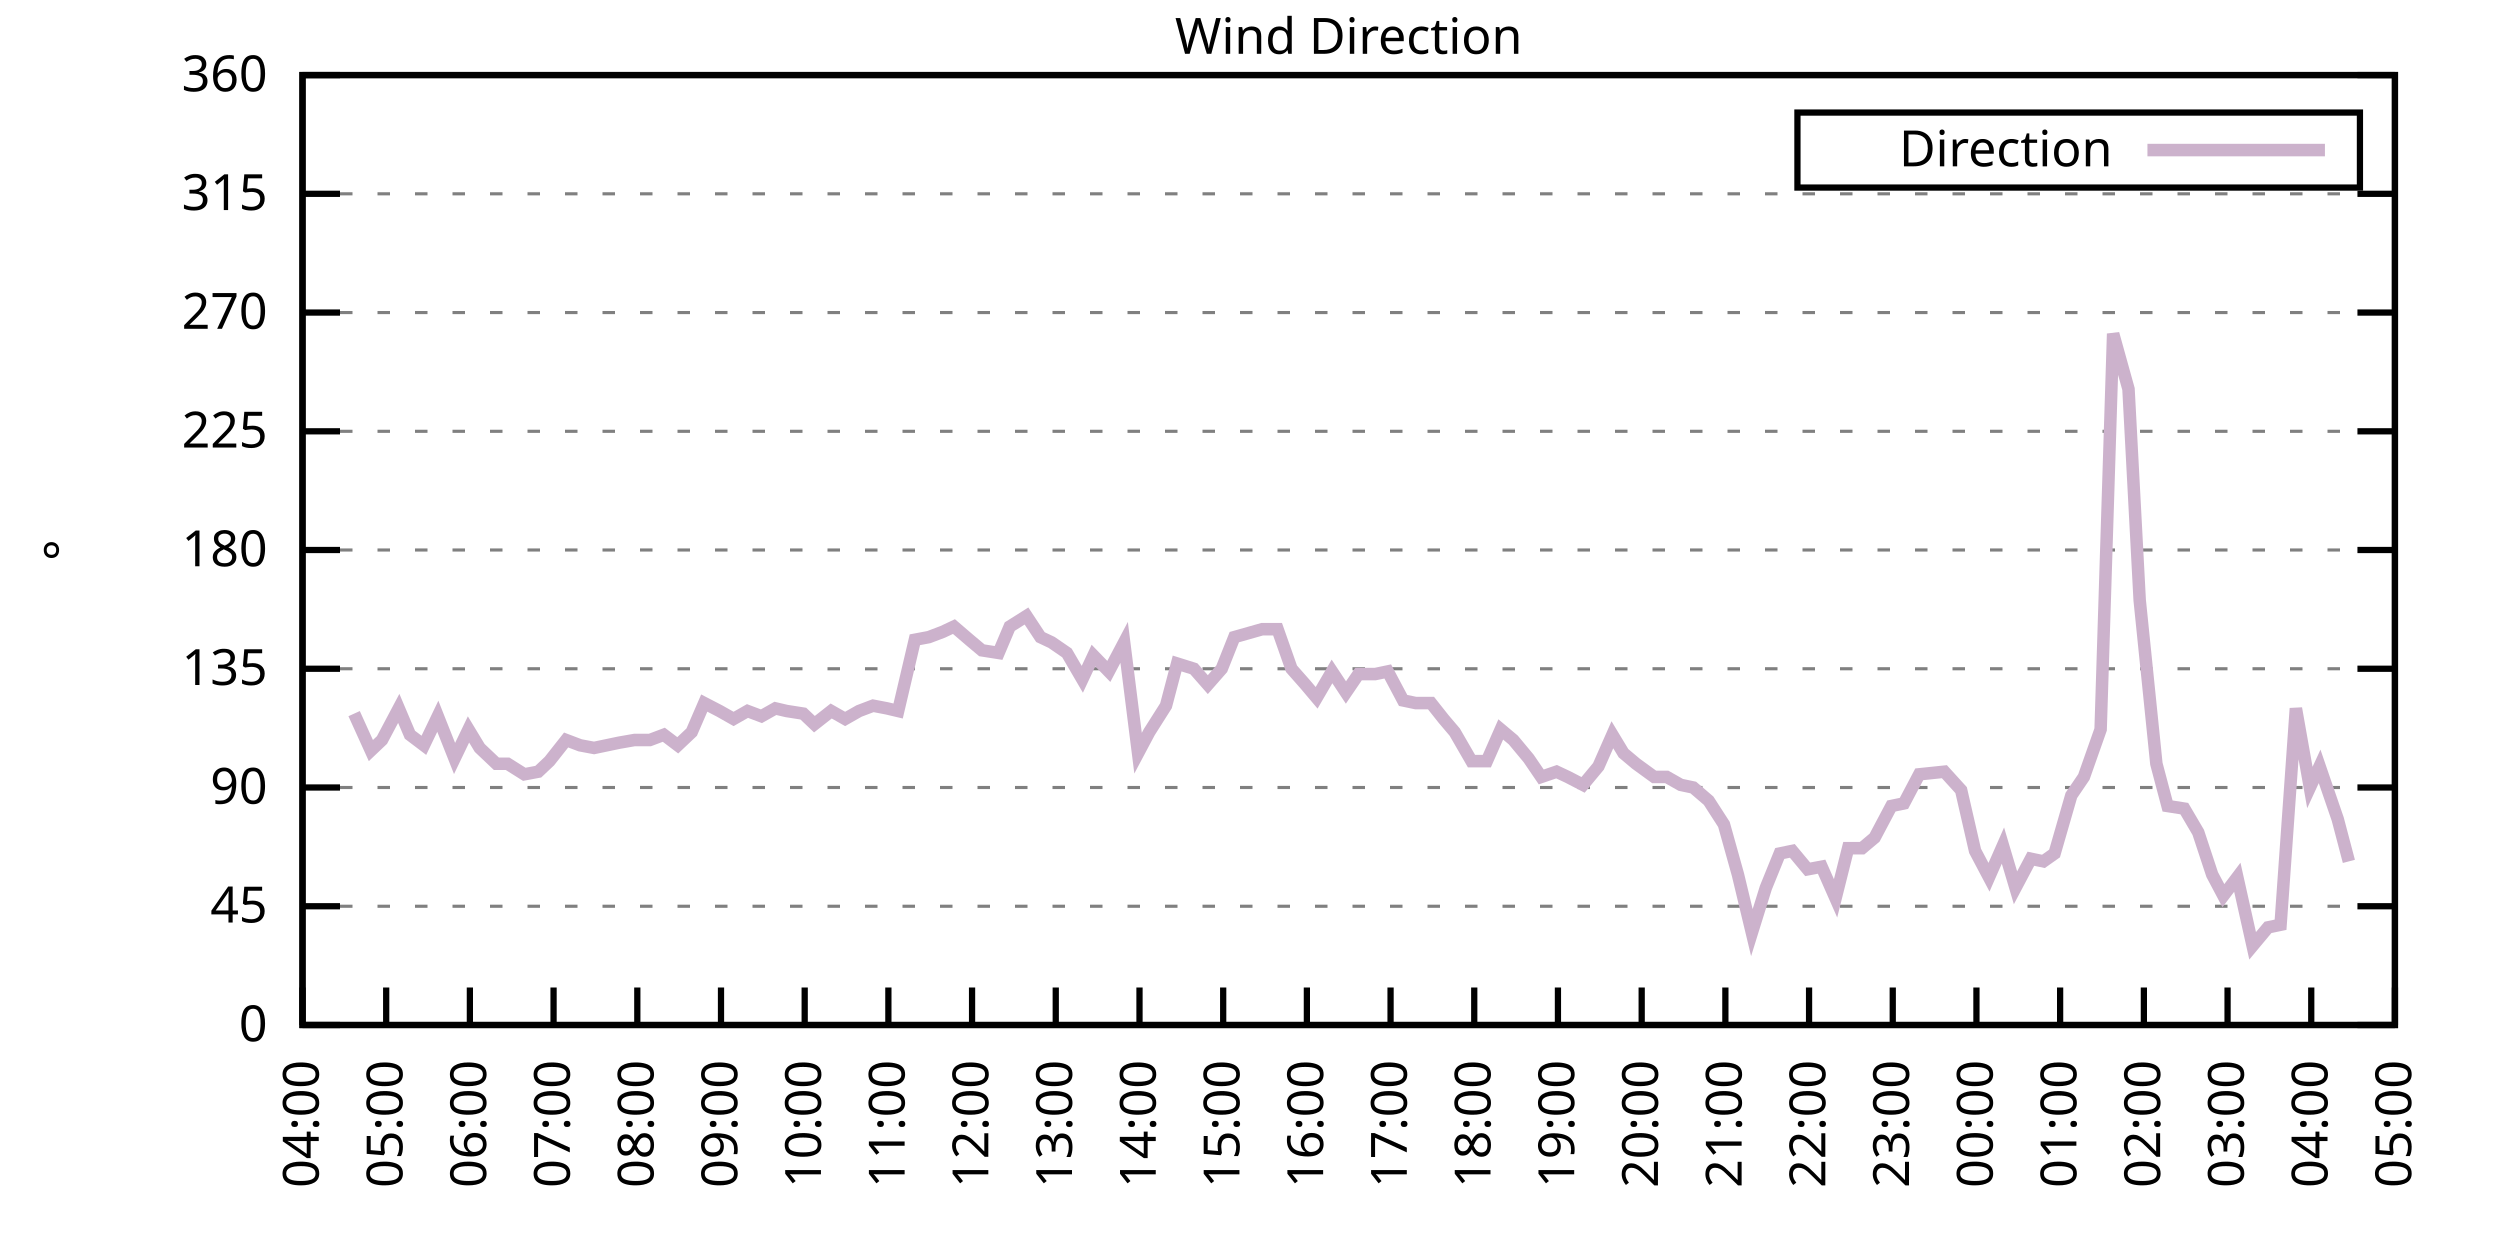
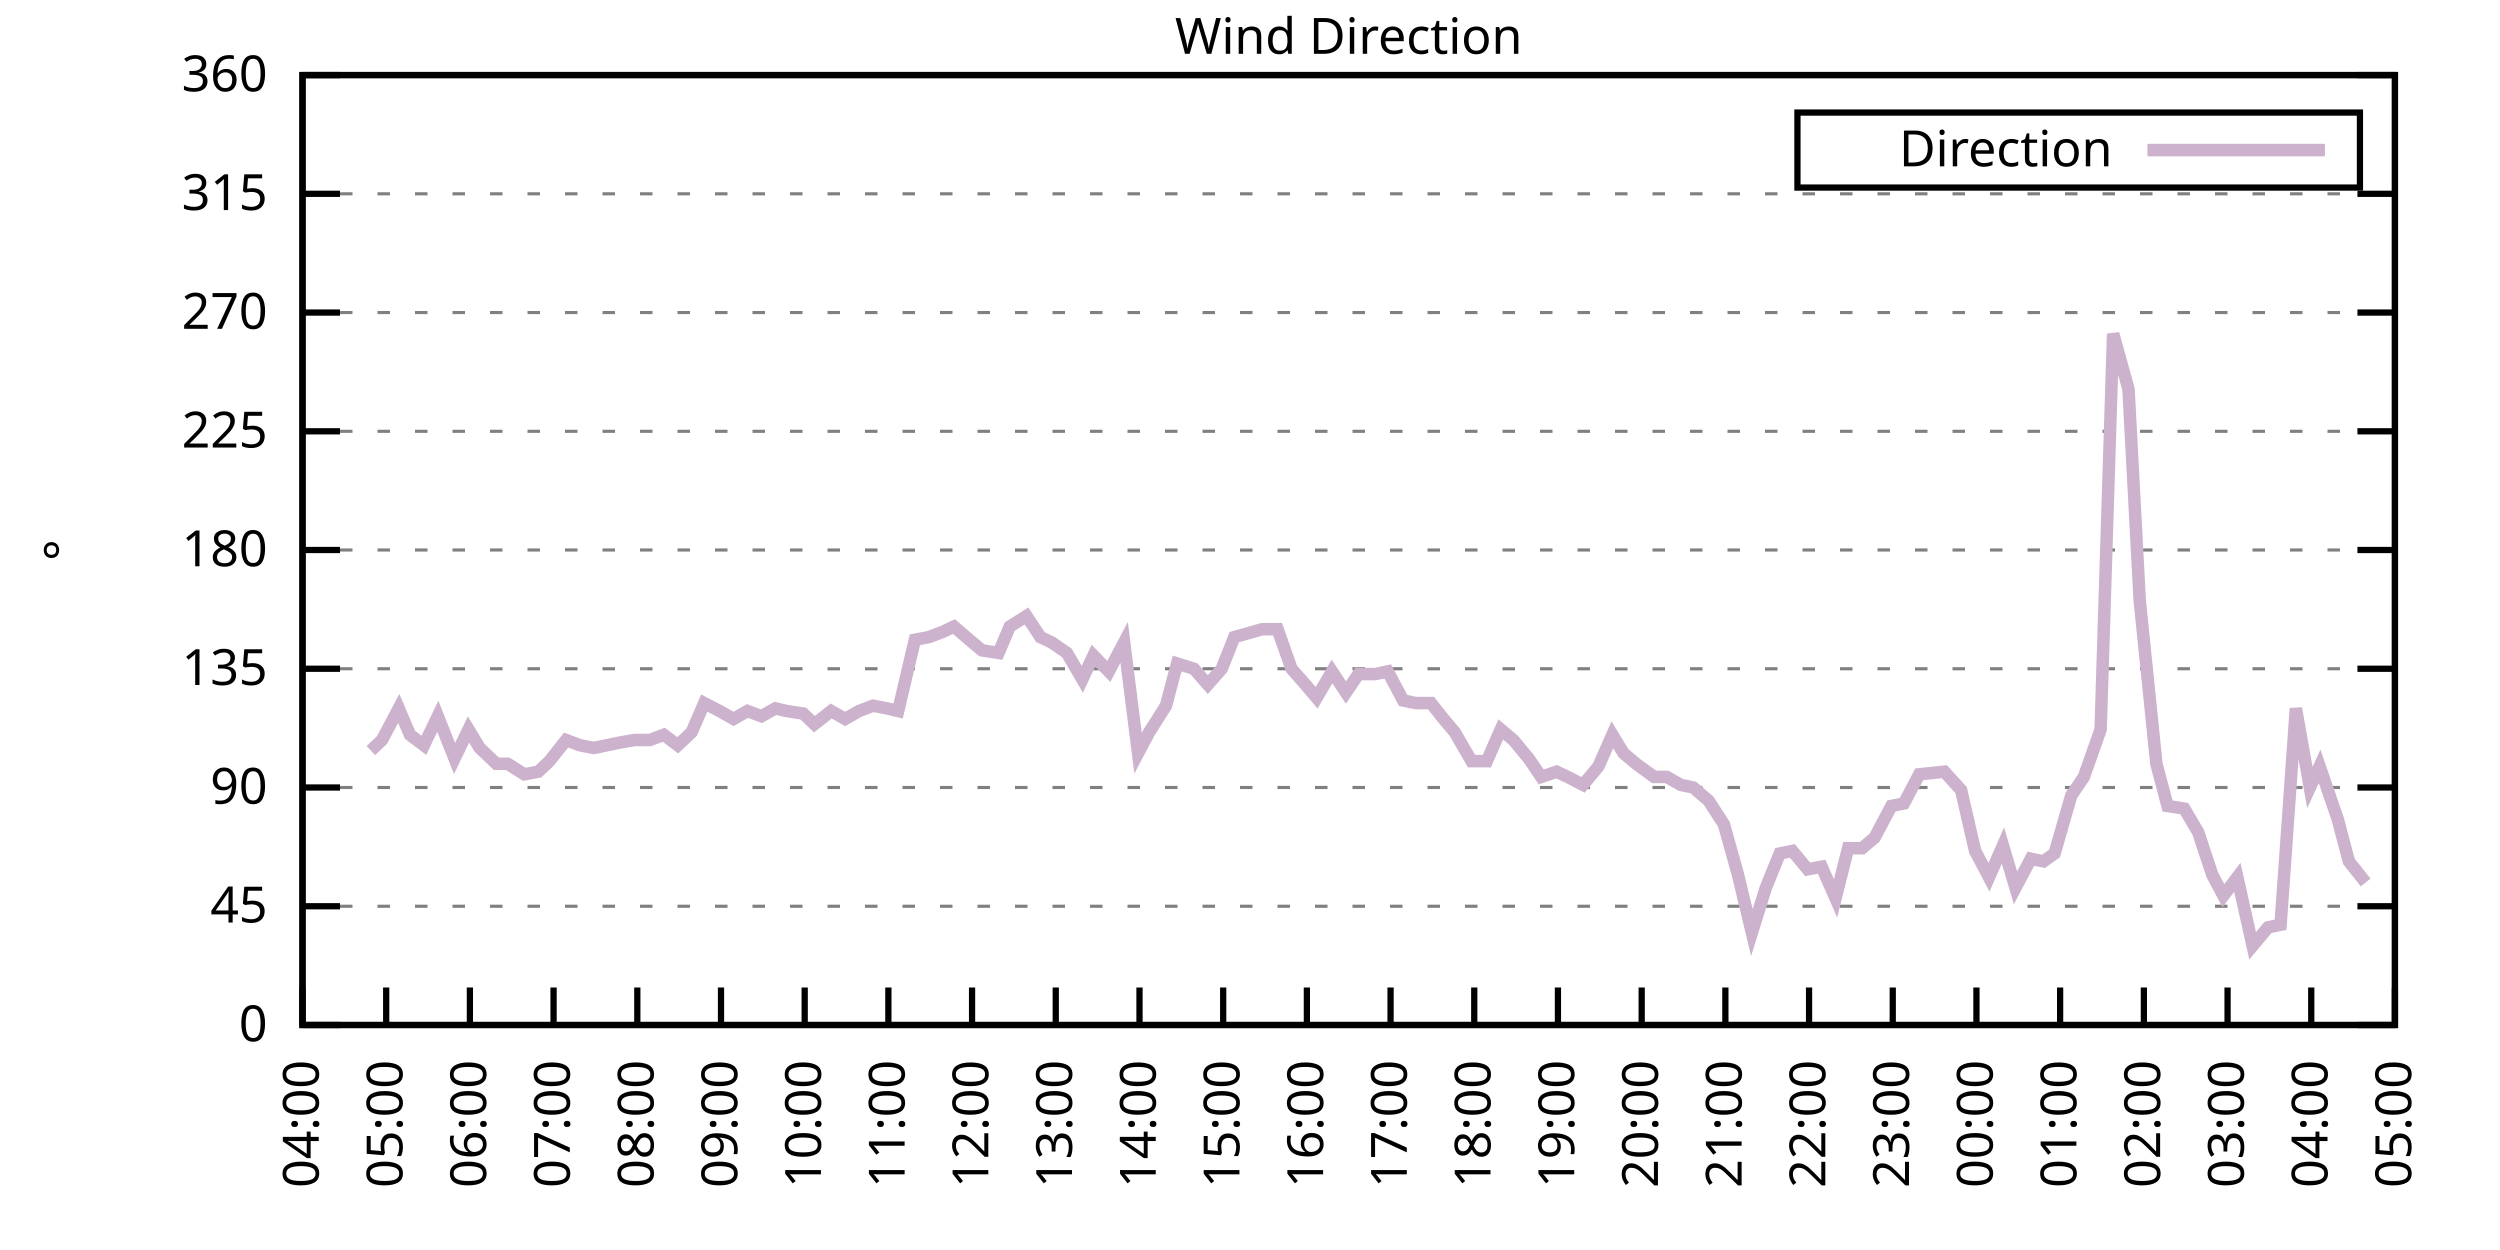
<svg xmlns="http://www.w3.org/2000/svg" xmlns:xlink="http://www.w3.org/1999/xlink" width="400" height="200" viewBox="0 0 400 200">
  <g id="gnuplot_canvas">
    <rect x="0" y="0" width="400" height="200" fill="none" />
    <defs>
      <circle id="gpDot" r="0.5" stroke-width="0.5" stroke="currentColor" />
      <path id="gpPt0" stroke-width="0.333" stroke="currentColor" d="M-1,0 h2 M0,-1 v2" />
      <path id="gpPt1" stroke-width="0.333" stroke="currentColor" d="M-1,-1 L1,1 M1,-1 L-1,1" />
      <path id="gpPt2" stroke-width="0.333" stroke="currentColor" d="M-1,0 L1,0 M0,-1 L0,1 M-1,-1 L1,1 M-1,1 L1,-1" />
      <rect id="gpPt3" stroke-width="0.333" stroke="currentColor" x="-1" y="-1" width="2" height="2" />
      <rect id="gpPt4" stroke-width="0.333" stroke="currentColor" fill="currentColor" x="-1" y="-1" width="2" height="2" />
      <circle id="gpPt5" stroke-width="0.333" stroke="currentColor" cx="0" cy="0" r="1" />
      <use xlink:href="#gpPt5" id="gpPt6" fill="currentColor" stroke="none" />
      <path id="gpPt7" stroke-width="0.333" stroke="currentColor" d="M0,-1.33 L-1.33,0.67 L1.33,0.67 z" />
      <use xlink:href="#gpPt7" id="gpPt8" fill="currentColor" stroke="none" />
      <use xlink:href="#gpPt7" id="gpPt9" stroke="currentColor" transform="rotate(180)" />
      <use xlink:href="#gpPt9" id="gpPt10" fill="currentColor" stroke="none" />
      <use xlink:href="#gpPt3" id="gpPt11" stroke="currentColor" transform="rotate(45)" />
      <use xlink:href="#gpPt11" id="gpPt12" fill="currentColor" stroke="none" />
      <path id="gpPt13" stroke-width="0.333" stroke="currentColor" d="M0,1.330 L1.265,0.411 L0.782,-1.067 L-0.782,-1.076 L-1.265,0.411 z" />
      <use xlink:href="#gpPt13" id="gpPt14" fill="currentColor" stroke="none" />
      <filter id="textbox" filterUnits="objectBoundingBox" x="0" y="0" height="1" width="1">
        <feFlood flood-color="white" flood-opacity="1" result="bgnd" />
        <feComposite in="SourceGraphic" in2="bgnd" operator="atop" />
      </filter>
      <filter id="greybox" filterUnits="objectBoundingBox" x="0" y="0" height="1" width="1">
        <feFlood flood-color="lightgrey" flood-opacity="1" result="grey" />
        <feComposite in="SourceGraphic" in2="grey" operator="atop" />
      </filter>
    </defs>
    <g fill="none" color="white" stroke="currentColor" stroke-width="1.00" stroke-linecap="butt" stroke-linejoin="miter">
</g>
    <g fill="none" color="black" stroke="currentColor" stroke-width="1.00" stroke-linecap="butt" stroke-linejoin="miter">
      <g stroke="none" shape-rendering="crispEdges">
        <polygon fill="rgb(255, 255, 255)" points="48.40,164.00 383.18,164.00 383.18,12.02 48.40,12.02 " />
      </g>
    </g>
    <g fill="none" color="black" stroke="currentColor" stroke-width="1.00" stroke-linecap="butt" stroke-linejoin="miter">
</g>
    <g fill="none" color="black" stroke="black" stroke-width="0.50" stroke-linecap="butt" stroke-linejoin="miter">
</g>
    <g fill="none" color="gray" stroke="currentColor" stroke-width="0.50" stroke-linecap="butt" stroke-linejoin="miter">
      <path stroke="gray" stroke-dasharray="2,4" class="gridline" d="M48.40,164.00 L383.19,164.00  " />
    </g>
    <g fill="none" color="gray" stroke="gray" stroke-width="1.00" stroke-linecap="butt" stroke-linejoin="miter">
</g>
    <g fill="none" color="black" stroke="currentColor" stroke-width="1.00" stroke-linecap="butt" stroke-linejoin="miter">
      <path stroke="black" d="M48.40,164.00 L54.40,164.00 M383.19,164.00 L377.19,164.00  " />
      <g transform="translate(42.80,166.60)" stroke="none" fill="black" font-family="Sans" font-size="8.00" text-anchor="end">
        <text>
          <tspan font-family="Sans"> 0</tspan>
        </text>
      </g>
    </g>
    <g fill="none" color="black" stroke="currentColor" stroke-width="1.00" stroke-linecap="butt" stroke-linejoin="miter">
</g>
    <g fill="none" color="black" stroke="black" stroke-width="0.50" stroke-linecap="butt" stroke-linejoin="miter">
</g>
    <g fill="none" color="gray" stroke="currentColor" stroke-width="0.50" stroke-linecap="butt" stroke-linejoin="miter">
      <path stroke="gray" stroke-dasharray="2,4" class="gridline" d="M48.40,145.00 L383.19,145.00  " />
    </g>
    <g fill="none" color="gray" stroke="gray" stroke-width="1.00" stroke-linecap="butt" stroke-linejoin="miter">
</g>
    <g fill="none" color="black" stroke="currentColor" stroke-width="1.00" stroke-linecap="butt" stroke-linejoin="miter">
      <path stroke="black" d="M48.40,145.00 L54.40,145.00 M383.19,145.00 L377.19,145.00  " />
      <g transform="translate(42.80,147.60)" stroke="none" fill="black" font-family="Sans" font-size="8.00" text-anchor="end">
        <text>
          <tspan font-family="Sans"> 45</tspan>
        </text>
      </g>
    </g>
    <g fill="none" color="black" stroke="currentColor" stroke-width="1.00" stroke-linecap="butt" stroke-linejoin="miter">
</g>
    <g fill="none" color="black" stroke="black" stroke-width="0.50" stroke-linecap="butt" stroke-linejoin="miter">
</g>
    <g fill="none" color="gray" stroke="currentColor" stroke-width="0.50" stroke-linecap="butt" stroke-linejoin="miter">
      <path stroke="gray" stroke-dasharray="2,4" class="gridline" d="M48.40,126.00 L383.19,126.00  " />
    </g>
    <g fill="none" color="gray" stroke="gray" stroke-width="1.00" stroke-linecap="butt" stroke-linejoin="miter">
</g>
    <g fill="none" color="black" stroke="currentColor" stroke-width="1.00" stroke-linecap="butt" stroke-linejoin="miter">
      <path stroke="black" d="M48.40,126.00 L54.40,126.00 M383.19,126.00 L377.19,126.00  " />
      <g transform="translate(42.80,128.60)" stroke="none" fill="black" font-family="Sans" font-size="8.00" text-anchor="end">
        <text>
          <tspan font-family="Sans"> 90</tspan>
        </text>
      </g>
    </g>
    <g fill="none" color="black" stroke="currentColor" stroke-width="1.00" stroke-linecap="butt" stroke-linejoin="miter">
</g>
    <g fill="none" color="black" stroke="black" stroke-width="0.50" stroke-linecap="butt" stroke-linejoin="miter">
</g>
    <g fill="none" color="gray" stroke="currentColor" stroke-width="0.50" stroke-linecap="butt" stroke-linejoin="miter">
      <path stroke="gray" stroke-dasharray="2,4" class="gridline" d="M48.40,107.00 L383.19,107.00  " />
    </g>
    <g fill="none" color="gray" stroke="gray" stroke-width="1.00" stroke-linecap="butt" stroke-linejoin="miter">
</g>
    <g fill="none" color="black" stroke="currentColor" stroke-width="1.00" stroke-linecap="butt" stroke-linejoin="miter">
      <path stroke="black" d="M48.40,107.00 L54.40,107.00 M383.19,107.00 L377.19,107.00  " />
      <g transform="translate(42.80,109.60)" stroke="none" fill="black" font-family="Sans" font-size="8.00" text-anchor="end">
        <text>
          <tspan font-family="Sans"> 135</tspan>
        </text>
      </g>
    </g>
    <g fill="none" color="black" stroke="currentColor" stroke-width="1.00" stroke-linecap="butt" stroke-linejoin="miter">
</g>
    <g fill="none" color="black" stroke="black" stroke-width="0.50" stroke-linecap="butt" stroke-linejoin="miter">
</g>
    <g fill="none" color="gray" stroke="currentColor" stroke-width="0.50" stroke-linecap="butt" stroke-linejoin="miter">
      <path stroke="gray" stroke-dasharray="2,4" class="gridline" d="M48.40,88.00 L383.19,88.00  " />
    </g>
    <g fill="none" color="gray" stroke="gray" stroke-width="1.00" stroke-linecap="butt" stroke-linejoin="miter">
</g>
    <g fill="none" color="black" stroke="currentColor" stroke-width="1.00" stroke-linecap="butt" stroke-linejoin="miter">
      <path stroke="black" d="M48.40,88.00 L54.40,88.00 M383.19,88.00 L377.19,88.00  " />
      <g transform="translate(42.80,90.60)" stroke="none" fill="black" font-family="Sans" font-size="8.00" text-anchor="end">
        <text>
          <tspan font-family="Sans"> 180</tspan>
        </text>
      </g>
    </g>
    <g fill="none" color="black" stroke="currentColor" stroke-width="1.00" stroke-linecap="butt" stroke-linejoin="miter">
</g>
    <g fill="none" color="black" stroke="black" stroke-width="0.50" stroke-linecap="butt" stroke-linejoin="miter">
</g>
    <g fill="none" color="gray" stroke="currentColor" stroke-width="0.50" stroke-linecap="butt" stroke-linejoin="miter">
      <path stroke="gray" stroke-dasharray="2,4" class="gridline" d="M48.40,69.01 L383.19,69.01  " />
    </g>
    <g fill="none" color="gray" stroke="gray" stroke-width="1.00" stroke-linecap="butt" stroke-linejoin="miter">
</g>
    <g fill="none" color="black" stroke="currentColor" stroke-width="1.00" stroke-linecap="butt" stroke-linejoin="miter">
      <path stroke="black" d="M48.40,69.01 L54.40,69.01 M383.19,69.01 L377.19,69.01  " />
      <g transform="translate(42.80,71.61)" stroke="none" fill="black" font-family="Sans" font-size="8.00" text-anchor="end">
        <text>
          <tspan font-family="Sans"> 225</tspan>
        </text>
      </g>
    </g>
    <g fill="none" color="black" stroke="currentColor" stroke-width="1.00" stroke-linecap="butt" stroke-linejoin="miter">
</g>
    <g fill="none" color="black" stroke="black" stroke-width="0.50" stroke-linecap="butt" stroke-linejoin="miter">
</g>
    <g fill="none" color="gray" stroke="currentColor" stroke-width="0.50" stroke-linecap="butt" stroke-linejoin="miter">
      <path stroke="gray" stroke-dasharray="2,4" class="gridline" d="M48.40,50.01 L383.19,50.01  " />
    </g>
    <g fill="none" color="gray" stroke="gray" stroke-width="1.00" stroke-linecap="butt" stroke-linejoin="miter">
</g>
    <g fill="none" color="black" stroke="currentColor" stroke-width="1.00" stroke-linecap="butt" stroke-linejoin="miter">
      <path stroke="black" d="M48.40,50.01 L54.40,50.01 M383.19,50.01 L377.19,50.01  " />
      <g transform="translate(42.80,52.61)" stroke="none" fill="black" font-family="Sans" font-size="8.00" text-anchor="end">
        <text>
          <tspan font-family="Sans"> 270</tspan>
        </text>
      </g>
    </g>
    <g fill="none" color="black" stroke="currentColor" stroke-width="1.00" stroke-linecap="butt" stroke-linejoin="miter">
</g>
    <g fill="none" color="black" stroke="black" stroke-width="0.50" stroke-linecap="butt" stroke-linejoin="miter">
</g>
    <g fill="none" color="gray" stroke="currentColor" stroke-width="0.50" stroke-linecap="butt" stroke-linejoin="miter">
      <path stroke="gray" stroke-dasharray="2,4" class="gridline" d="M48.40,31.01 L383.19,31.01  " />
    </g>
    <g fill="none" color="gray" stroke="gray" stroke-width="1.00" stroke-linecap="butt" stroke-linejoin="miter">
</g>
    <g fill="none" color="black" stroke="currentColor" stroke-width="1.00" stroke-linecap="butt" stroke-linejoin="miter">
      <path stroke="black" d="M48.40,31.01 L54.40,31.01 M383.19,31.01 L377.19,31.01  " />
      <g transform="translate(42.80,33.61)" stroke="none" fill="black" font-family="Sans" font-size="8.00" text-anchor="end">
        <text>
          <tspan font-family="Sans"> 315</tspan>
        </text>
      </g>
    </g>
    <g fill="none" color="black" stroke="currentColor" stroke-width="1.00" stroke-linecap="butt" stroke-linejoin="miter">
</g>
    <g fill="none" color="black" stroke="black" stroke-width="0.50" stroke-linecap="butt" stroke-linejoin="miter">
</g>
    <g fill="none" color="gray" stroke="currentColor" stroke-width="0.50" stroke-linecap="butt" stroke-linejoin="miter">
      <path stroke="gray" stroke-dasharray="2,4" class="gridline" d="M48.40,12.01 L383.19,12.01  " />
    </g>
    <g fill="none" color="gray" stroke="gray" stroke-width="1.00" stroke-linecap="butt" stroke-linejoin="miter">
</g>
    <g fill="none" color="black" stroke="currentColor" stroke-width="1.00" stroke-linecap="butt" stroke-linejoin="miter">
      <path stroke="black" d="M48.40,12.01 L54.40,12.01 M383.19,12.01 L377.19,12.01  " />
      <g transform="translate(42.80,14.61)" stroke="none" fill="black" font-family="Sans" font-size="8.00" text-anchor="end">
        <text>
          <tspan font-family="Sans"> 360</tspan>
        </text>
      </g>
    </g>
    <g fill="none" color="black" stroke="currentColor" stroke-width="1.00" stroke-linecap="butt" stroke-linejoin="miter">
      <path stroke="black" d="M48.40,164.00 L48.40,158.00  " />
      <g transform="translate(51.00,169.60) rotate(270.00)" stroke="none" fill="black" font-family="Sans" font-size="8.00" text-anchor="end">
        <text>
          <tspan font-family="Sans">04:00</tspan>
        </text>
      </g>
    </g>
    <g fill="none" color="black" stroke="currentColor" stroke-width="1.00" stroke-linecap="butt" stroke-linejoin="miter">
      <path stroke="black" d="M61.79,164.00 L61.79,158.00  " />
      <g transform="translate(64.39,169.60) rotate(270.00)" stroke="none" fill="black" font-family="Sans" font-size="8.00" text-anchor="end">
        <text>
          <tspan font-family="Sans">05:00</tspan>
        </text>
      </g>
    </g>
    <g fill="none" color="black" stroke="currentColor" stroke-width="1.00" stroke-linecap="butt" stroke-linejoin="miter">
      <path stroke="black" d="M75.18,164.00 L75.18,158.00  " />
      <g transform="translate(77.78,169.60) rotate(270.00)" stroke="none" fill="black" font-family="Sans" font-size="8.00" text-anchor="end">
        <text>
          <tspan font-family="Sans">06:00</tspan>
        </text>
      </g>
    </g>
    <g fill="none" color="black" stroke="currentColor" stroke-width="1.00" stroke-linecap="butt" stroke-linejoin="miter">
      <path stroke="black" d="M88.57,164.00 L88.57,158.00  " />
      <g transform="translate(91.17,169.60) rotate(270.00)" stroke="none" fill="black" font-family="Sans" font-size="8.00" text-anchor="end">
        <text>
          <tspan font-family="Sans">07:00</tspan>
        </text>
      </g>
    </g>
    <g fill="none" color="black" stroke="currentColor" stroke-width="1.00" stroke-linecap="butt" stroke-linejoin="miter">
      <path stroke="black" d="M101.97,164.00 L101.97,158.00  " />
      <g transform="translate(104.57,169.60) rotate(270.00)" stroke="none" fill="black" font-family="Sans" font-size="8.00" text-anchor="end">
        <text>
          <tspan font-family="Sans">08:00</tspan>
        </text>
      </g>
    </g>
    <g fill="none" color="black" stroke="currentColor" stroke-width="1.00" stroke-linecap="butt" stroke-linejoin="miter">
      <path stroke="black" d="M115.36,164.00 L115.36,158.00  " />
      <g transform="translate(117.96,169.60) rotate(270.00)" stroke="none" fill="black" font-family="Sans" font-size="8.00" text-anchor="end">
        <text>
          <tspan font-family="Sans">09:00</tspan>
        </text>
      </g>
    </g>
    <g fill="none" color="black" stroke="currentColor" stroke-width="1.00" stroke-linecap="butt" stroke-linejoin="miter">
      <path stroke="black" d="M128.75,164.00 L128.75,158.00  " />
      <g transform="translate(131.35,169.60) rotate(270.00)" stroke="none" fill="black" font-family="Sans" font-size="8.00" text-anchor="end">
        <text>
          <tspan font-family="Sans">10:00</tspan>
        </text>
      </g>
    </g>
    <g fill="none" color="black" stroke="currentColor" stroke-width="1.00" stroke-linecap="butt" stroke-linejoin="miter">
      <path stroke="black" d="M142.14,164.00 L142.14,158.00  " />
      <g transform="translate(144.74,169.60) rotate(270.00)" stroke="none" fill="black" font-family="Sans" font-size="8.00" text-anchor="end">
        <text>
          <tspan font-family="Sans">11:00</tspan>
        </text>
      </g>
    </g>
    <g fill="none" color="black" stroke="currentColor" stroke-width="1.00" stroke-linecap="butt" stroke-linejoin="miter">
      <path stroke="black" d="M155.53,164.00 L155.53,158.00  " />
      <g transform="translate(158.13,169.60) rotate(270.00)" stroke="none" fill="black" font-family="Sans" font-size="8.00" text-anchor="end">
        <text>
          <tspan font-family="Sans">12:00</tspan>
        </text>
      </g>
    </g>
    <g fill="none" color="black" stroke="currentColor" stroke-width="1.00" stroke-linecap="butt" stroke-linejoin="miter">
      <path stroke="black" d="M168.92,164.00 L168.92,158.00  " />
      <g transform="translate(171.52,169.60) rotate(270.00)" stroke="none" fill="black" font-family="Sans" font-size="8.00" text-anchor="end">
        <text>
          <tspan font-family="Sans">13:00</tspan>
        </text>
      </g>
    </g>
    <g fill="none" color="black" stroke="currentColor" stroke-width="1.00" stroke-linecap="butt" stroke-linejoin="miter">
      <path stroke="black" d="M182.32,164.00 L182.32,158.00  " />
      <g transform="translate(184.92,169.60) rotate(270.00)" stroke="none" fill="black" font-family="Sans" font-size="8.00" text-anchor="end">
        <text>
          <tspan font-family="Sans">14:00</tspan>
        </text>
      </g>
    </g>
    <g fill="none" color="black" stroke="currentColor" stroke-width="1.00" stroke-linecap="butt" stroke-linejoin="miter">
      <path stroke="black" d="M195.71,164.00 L195.71,158.00  " />
      <g transform="translate(198.31,169.60) rotate(270.00)" stroke="none" fill="black" font-family="Sans" font-size="8.00" text-anchor="end">
        <text>
          <tspan font-family="Sans">15:00</tspan>
        </text>
      </g>
    </g>
    <g fill="none" color="black" stroke="currentColor" stroke-width="1.00" stroke-linecap="butt" stroke-linejoin="miter">
      <path stroke="black" d="M209.10,164.00 L209.10,158.00  " />
      <g transform="translate(211.70,169.60) rotate(270.00)" stroke="none" fill="black" font-family="Sans" font-size="8.00" text-anchor="end">
        <text>
          <tspan font-family="Sans">16:00</tspan>
        </text>
      </g>
    </g>
    <g fill="none" color="black" stroke="currentColor" stroke-width="1.00" stroke-linecap="butt" stroke-linejoin="miter">
      <path stroke="black" d="M222.49,164.00 L222.49,158.00  " />
      <g transform="translate(225.09,169.60) rotate(270.00)" stroke="none" fill="black" font-family="Sans" font-size="8.00" text-anchor="end">
        <text>
          <tspan font-family="Sans">17:00</tspan>
        </text>
      </g>
    </g>
    <g fill="none" color="black" stroke="currentColor" stroke-width="1.00" stroke-linecap="butt" stroke-linejoin="miter">
      <path stroke="black" d="M235.88,164.00 L235.88,158.00  " />
      <g transform="translate(238.48,169.60) rotate(270.00)" stroke="none" fill="black" font-family="Sans" font-size="8.00" text-anchor="end">
        <text>
          <tspan font-family="Sans">18:00</tspan>
        </text>
      </g>
    </g>
    <g fill="none" color="black" stroke="currentColor" stroke-width="1.00" stroke-linecap="butt" stroke-linejoin="miter">
      <path stroke="black" d="M249.27,164.00 L249.27,158.00  " />
      <g transform="translate(251.87,169.60) rotate(270.00)" stroke="none" fill="black" font-family="Sans" font-size="8.00" text-anchor="end">
        <text>
          <tspan font-family="Sans">19:00</tspan>
        </text>
      </g>
    </g>
    <g fill="none" color="black" stroke="currentColor" stroke-width="1.00" stroke-linecap="butt" stroke-linejoin="miter">
      <path stroke="black" d="M262.67,164.00 L262.67,158.00  " />
      <g transform="translate(265.27,169.60) rotate(270.00)" stroke="none" fill="black" font-family="Sans" font-size="8.00" text-anchor="end">
        <text>
          <tspan font-family="Sans">20:00</tspan>
        </text>
      </g>
    </g>
    <g fill="none" color="black" stroke="currentColor" stroke-width="1.00" stroke-linecap="butt" stroke-linejoin="miter">
      <path stroke="black" d="M276.06,164.00 L276.06,158.00  " />
      <g transform="translate(278.66,169.60) rotate(270.00)" stroke="none" fill="black" font-family="Sans" font-size="8.00" text-anchor="end">
        <text>
          <tspan font-family="Sans">21:00</tspan>
        </text>
      </g>
    </g>
    <g fill="none" color="black" stroke="currentColor" stroke-width="1.00" stroke-linecap="butt" stroke-linejoin="miter">
      <path stroke="black" d="M289.45,164.00 L289.45,158.00  " />
      <g transform="translate(292.05,169.60) rotate(270.00)" stroke="none" fill="black" font-family="Sans" font-size="8.00" text-anchor="end">
        <text>
          <tspan font-family="Sans">22:00</tspan>
        </text>
      </g>
    </g>
    <g fill="none" color="black" stroke="currentColor" stroke-width="1.00" stroke-linecap="butt" stroke-linejoin="miter">
      <path stroke="black" d="M302.84,164.00 L302.84,158.00  " />
      <g transform="translate(305.44,169.60) rotate(270.00)" stroke="none" fill="black" font-family="Sans" font-size="8.00" text-anchor="end">
        <text>
          <tspan font-family="Sans">23:00</tspan>
        </text>
      </g>
    </g>
    <g fill="none" color="black" stroke="currentColor" stroke-width="1.00" stroke-linecap="butt" stroke-linejoin="miter">
      <path stroke="black" d="M316.23,164.00 L316.23,158.00  " />
      <g transform="translate(318.83,169.60) rotate(270.00)" stroke="none" fill="black" font-family="Sans" font-size="8.00" text-anchor="end">
        <text>
          <tspan font-family="Sans">00:00</tspan>
        </text>
      </g>
    </g>
    <g fill="none" color="black" stroke="currentColor" stroke-width="1.00" stroke-linecap="butt" stroke-linejoin="miter">
      <path stroke="black" d="M329.62,164.00 L329.62,158.00  " />
      <g transform="translate(332.22,169.60) rotate(270.00)" stroke="none" fill="black" font-family="Sans" font-size="8.00" text-anchor="end">
        <text>
          <tspan font-family="Sans">01:00</tspan>
        </text>
      </g>
    </g>
    <g fill="none" color="black" stroke="currentColor" stroke-width="1.00" stroke-linecap="butt" stroke-linejoin="miter">
      <path stroke="black" d="M343.02,164.00 L343.02,158.00  " />
      <g transform="translate(345.62,169.60) rotate(270.00)" stroke="none" fill="black" font-family="Sans" font-size="8.00" text-anchor="end">
        <text>
          <tspan font-family="Sans">02:00</tspan>
        </text>
      </g>
    </g>
    <g fill="none" color="black" stroke="currentColor" stroke-width="1.00" stroke-linecap="butt" stroke-linejoin="miter">
      <path stroke="black" d="M356.41,164.00 L356.41,158.00  " />
      <g transform="translate(359.01,169.60) rotate(270.00)" stroke="none" fill="black" font-family="Sans" font-size="8.00" text-anchor="end">
        <text>
          <tspan font-family="Sans">03:00</tspan>
        </text>
      </g>
    </g>
    <g fill="none" color="black" stroke="currentColor" stroke-width="1.00" stroke-linecap="butt" stroke-linejoin="miter">
      <path stroke="black" d="M369.80,164.00 L369.80,158.00  " />
      <g transform="translate(372.40,169.60) rotate(270.00)" stroke="none" fill="black" font-family="Sans" font-size="8.00" text-anchor="end">
        <text>
          <tspan font-family="Sans">04:00</tspan>
        </text>
      </g>
    </g>
    <g fill="none" color="black" stroke="currentColor" stroke-width="1.00" stroke-linecap="butt" stroke-linejoin="miter">
      <path stroke="black" d="M383.19,164.00 L383.19,158.00  " />
      <g transform="translate(385.79,169.60) rotate(270.00)" stroke="none" fill="black" font-family="Sans" font-size="8.00" text-anchor="end">
        <text>
          <tspan font-family="Sans">05:00</tspan>
        </text>
      </g>
    </g>
    <g fill="none" color="black" stroke="currentColor" stroke-width="1.00" stroke-linecap="butt" stroke-linejoin="miter">
</g>
    <g fill="none" color="black" stroke="currentColor" stroke-width="1.00" stroke-linecap="butt" stroke-linejoin="miter">
      <path stroke="black" d="M48.40,12.01 L48.40,164.00 L383.19,164.00 L383.19,12.01 L48.40,12.01 Z  " />
    </g>
    <g fill="none" color="black" stroke="currentColor" stroke-width="1.00" stroke-linecap="butt" stroke-linejoin="miter">
</g>
    <g fill="none" color="black" stroke="currentColor" stroke-width="1.00" stroke-linecap="butt" stroke-linejoin="miter">
      <path stroke="black" d="M287.59,30.01 L287.59,18.01 L377.59,18.01 L377.59,30.01 L287.59,30.01 Z  " />
    </g>
    <g id="Wind_direction_plot_1">
      <g fill="none" color="white" stroke="black" stroke-width="2.00" stroke-linecap="butt" stroke-linejoin="miter">
</g>
      <g fill="none" color="black" stroke="currentColor" stroke-width="2.00" stroke-linecap="butt" stroke-linejoin="miter">
        <g transform="translate(337.99,26.61)" stroke="none" fill="black" font-family="Sans" font-size="8.00" text-anchor="end">
          <text>
            <tspan font-family="Sans">Direction</tspan>
          </text>
        </g>
      </g>
      <g fill="none" color="black" stroke="currentColor" stroke-width="2.00" stroke-linecap="butt" stroke-linejoin="miter">
-         <path stroke="rgb(204, 178, 204)" d="M343.59,24.01 L371.99,24.01 M56.66,114.18 L59.34,120.09 L61.12,118.40 L63.80,113.34 L65.59,117.56 L67.82,119.25   L70.05,114.60 L72.73,121.36 L74.96,116.71 L76.75,119.67 L79.42,122.20 L81.21,122.20 L83.89,123.89 L86.12,123.47   L87.91,121.78 L90.58,118.40 L92.82,119.25 L95.05,119.67 L99.06,118.83 L101.52,118.40 L103.98,118.40 L106.21,117.56   L108.44,119.25 L110.67,117.14 L112.68,112.49 L115.13,113.76 L117.37,115.03 L119.60,113.76 L121.83,114.60 L124.06,113.34   L125.85,113.76 L128.53,114.18 L130.31,115.87 L132.99,113.76 L135.22,115.03 L137.45,113.76 L139.69,112.91 L141.92,113.34   L143.70,113.76 L146.38,102.36 L148.61,101.94 L150.85,101.09 L152.63,100.25 L155.09,102.36 L157.10,104.05 L159.77,104.47   L161.56,100.25 L164.24,98.56 L166.47,101.94 L168.25,102.78 L170.71,104.47 L173.17,108.69 L174.95,104.89 L177.41,107.43   L179.86,102.78 L182.09,120.51 L183.88,117.14 L186.56,112.91 L188.34,106.16 L191.02,107.00 L193.25,109.54 L195.48,107.00   L197.49,101.94 L201.96,100.67 L204.41,100.67 L206.64,107.00 L208.88,109.54 L210.66,111.65 L213.12,107.43 L215.35,110.80   L217.36,107.85 L220.04,107.85 L222.04,107.43 L224.50,112.07 L226.51,112.49 L228.96,112.49 L230.97,115.03 L232.76,117.14   L235.44,121.78 L237.89,121.78 L240.12,116.71 L242.13,118.40 L244.59,121.36 L246.60,124.31 L249.05,123.47 L250.84,124.31   L253.29,125.58 L255.75,122.62 L257.98,117.56 L259.76,120.51 L261.77,122.20 L264.67,124.31 L266.68,124.31 L268.92,125.58   L270.92,126.00 L273.38,128.11 L275.83,131.91 L278.07,139.93 L280.30,149.22 L282.53,142.05 L284.76,136.56 L286.77,136.14   L289.23,139.09 L291.46,138.67 L293.69,143.73 L295.70,135.71 L297.93,135.71 L299.94,134.02 L302.62,128.96 L304.63,128.54   L307.08,123.89 L311.10,123.47 L313.78,126.42 L316.01,136.14 L318.24,140.36 L320.47,135.29 L322.48,142.05 L324.94,137.40   L326.95,137.82 L328.73,136.56 L331.41,127.27 L333.42,124.31 L336.10,116.71 L338.10,53.39 L340.56,62.25 L342.35,96.03   L345.02,122.20 L346.81,128.96 L349.49,129.38 L351.72,133.18 L353.95,139.93 L355.74,143.31 L357.97,140.36 L360.42,151.33   L362.88,148.38 L364.89,147.96 L367.34,113.34 L369.58,126.00 L371.14,122.62 L374.04,131.07 L375.82,137.82  " />
+         <path stroke="rgb(204, 178, 204)" d="M343.59,24.01 L371.99,24.01 M59.34,120.09 L61.12,118.40 L63.80,113.34 L65.59,117.56 L67.82,119.25 L70.05,114.60   L72.73,121.36 L74.96,116.71 L76.75,119.67 L79.42,122.20 L81.21,122.20 L83.89,123.89 L86.12,123.47 L87.91,121.78   L90.58,118.40 L92.82,119.25 L95.05,119.67 L99.06,118.83 L101.52,118.40 L103.98,118.40 L106.21,117.56 L108.44,119.25   L110.67,117.14 L112.68,112.49 L115.13,113.76 L117.37,115.03 L119.60,113.76 L121.83,114.60 L124.06,113.34 L125.85,113.76   L128.53,114.18 L130.31,115.87 L132.99,113.76 L135.22,115.03 L137.45,113.76 L139.69,112.91 L141.92,113.34 L143.70,113.76   L146.38,102.36 L148.61,101.94 L150.85,101.09 L152.63,100.25 L155.09,102.36 L157.10,104.05 L159.77,104.47 L161.56,100.25   L164.24,98.56 L166.47,101.94 L168.25,102.78 L170.71,104.47 L173.17,108.69 L174.95,104.89 L177.41,107.43 L179.86,102.78   L182.09,120.51 L183.88,117.14 L186.56,112.91 L188.34,106.16 L191.02,107.00 L193.25,109.54 L195.48,107.00 L197.49,101.94   L201.96,100.67 L204.41,100.67 L206.64,107.00 L208.88,109.54 L210.66,111.65 L213.12,107.43 L215.35,110.80 L217.36,107.85   L220.04,107.85 L222.04,107.43 L224.50,112.07 L226.51,112.49 L228.96,112.49 L230.97,115.03 L232.76,117.14 L235.44,121.78   L237.89,121.78 L240.12,116.71 L242.13,118.40 L244.59,121.36 L246.60,124.31 L249.05,123.47 L250.84,124.31 L253.29,125.58   L255.75,122.62 L257.98,117.56 L259.76,120.51 L261.77,122.20 L264.67,124.31 L266.68,124.31 L268.92,125.58 L270.92,126.00   L273.38,128.11 L275.83,131.91 L278.07,139.93 L280.30,149.22 L282.53,142.05 L284.76,136.56 L286.77,136.14 L289.23,139.09   L291.46,138.67 L293.69,143.73 L295.70,135.71 L297.93,135.71 L299.94,134.02 L302.62,128.96 L304.63,128.54 L307.08,123.89   L311.10,123.47 L313.78,126.42 L316.01,136.14 L318.24,140.36 L320.47,135.29 L322.48,142.05 L324.94,137.40 L326.95,137.82   L328.73,136.56 L331.41,127.27 L333.42,124.31 L336.10,116.71 L338.10,53.39 L340.56,62.25 L342.35,96.03 L345.02,122.20   L346.81,128.96 L349.49,129.38 L351.72,133.18 L353.95,139.93 L355.74,143.31 L357.97,140.36 L360.42,151.33 L362.88,148.38   L364.89,147.96 L367.34,113.34 L369.58,126.00 L371.14,122.62 L374.04,131.07 L375.82,137.82 L378.50,141.20  " />
      </g>
    </g>
    <g fill="none" color="black" stroke="currentColor" stroke-width="2.00" stroke-linecap="butt" stroke-linejoin="miter">
</g>
    <g fill="none" color="black" stroke="black" stroke-width="1.00" stroke-linecap="butt" stroke-linejoin="miter">
</g>
    <g fill="none" color="black" stroke="currentColor" stroke-width="1.00" stroke-linecap="butt" stroke-linejoin="miter">
      <path stroke="black" d="M48.40,12.01 L48.40,164.00 L383.19,164.00 L383.19,12.01 L48.40,12.01 Z  " />
      <g transform="translate(12.80,88.01) rotate(270.00)" stroke="none" fill="black" font-family="Sans" font-size="8.00" text-anchor="middle">
        <text>
          <tspan font-family="Sans">°</tspan>
        </text>
      </g>
    </g>
    <g fill="none" color="black" stroke="currentColor" stroke-width="1.00" stroke-linecap="butt" stroke-linejoin="miter">
</g>
    <g fill="none" color="black" stroke="currentColor" stroke-width="1.00" stroke-linecap="butt" stroke-linejoin="miter">
      <g transform="translate(215.79,8.61)" stroke="none" fill="black" font-family="Sans" font-size="8.00" text-anchor="middle">
        <text>
          <tspan font-family="Sans">Wind Direction</tspan>
        </text>
      </g>
    </g>
    <g fill="none" color="black" stroke="currentColor" stroke-width="1.00" stroke-linecap="butt" stroke-linejoin="miter">
</g>
  </g>
</svg>
